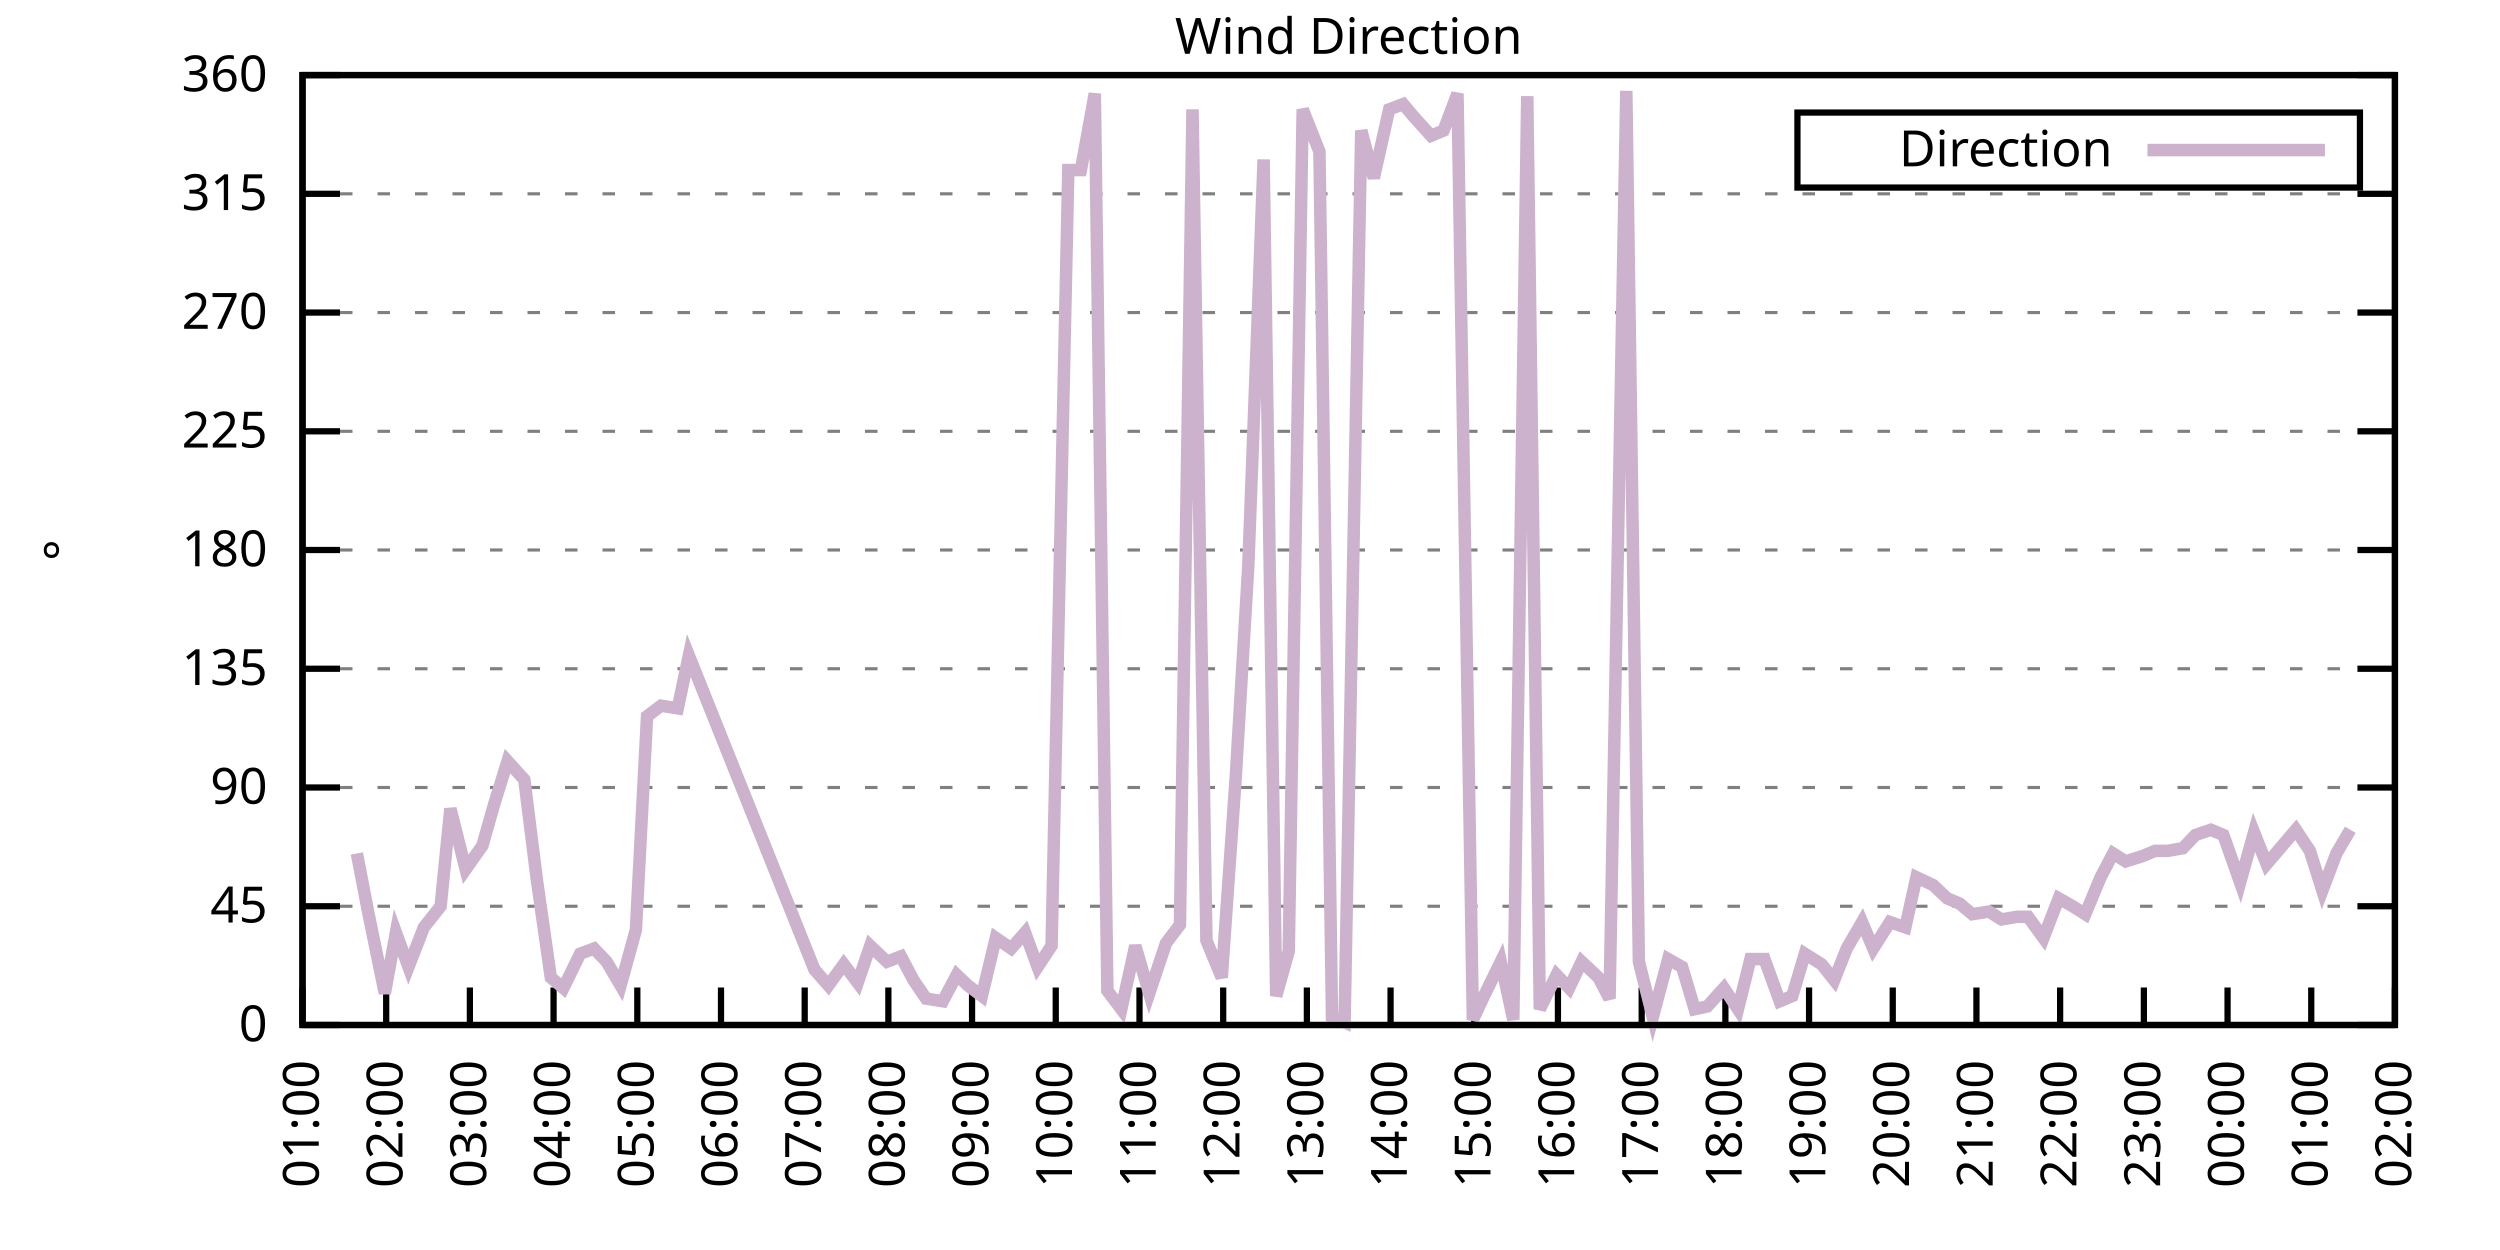
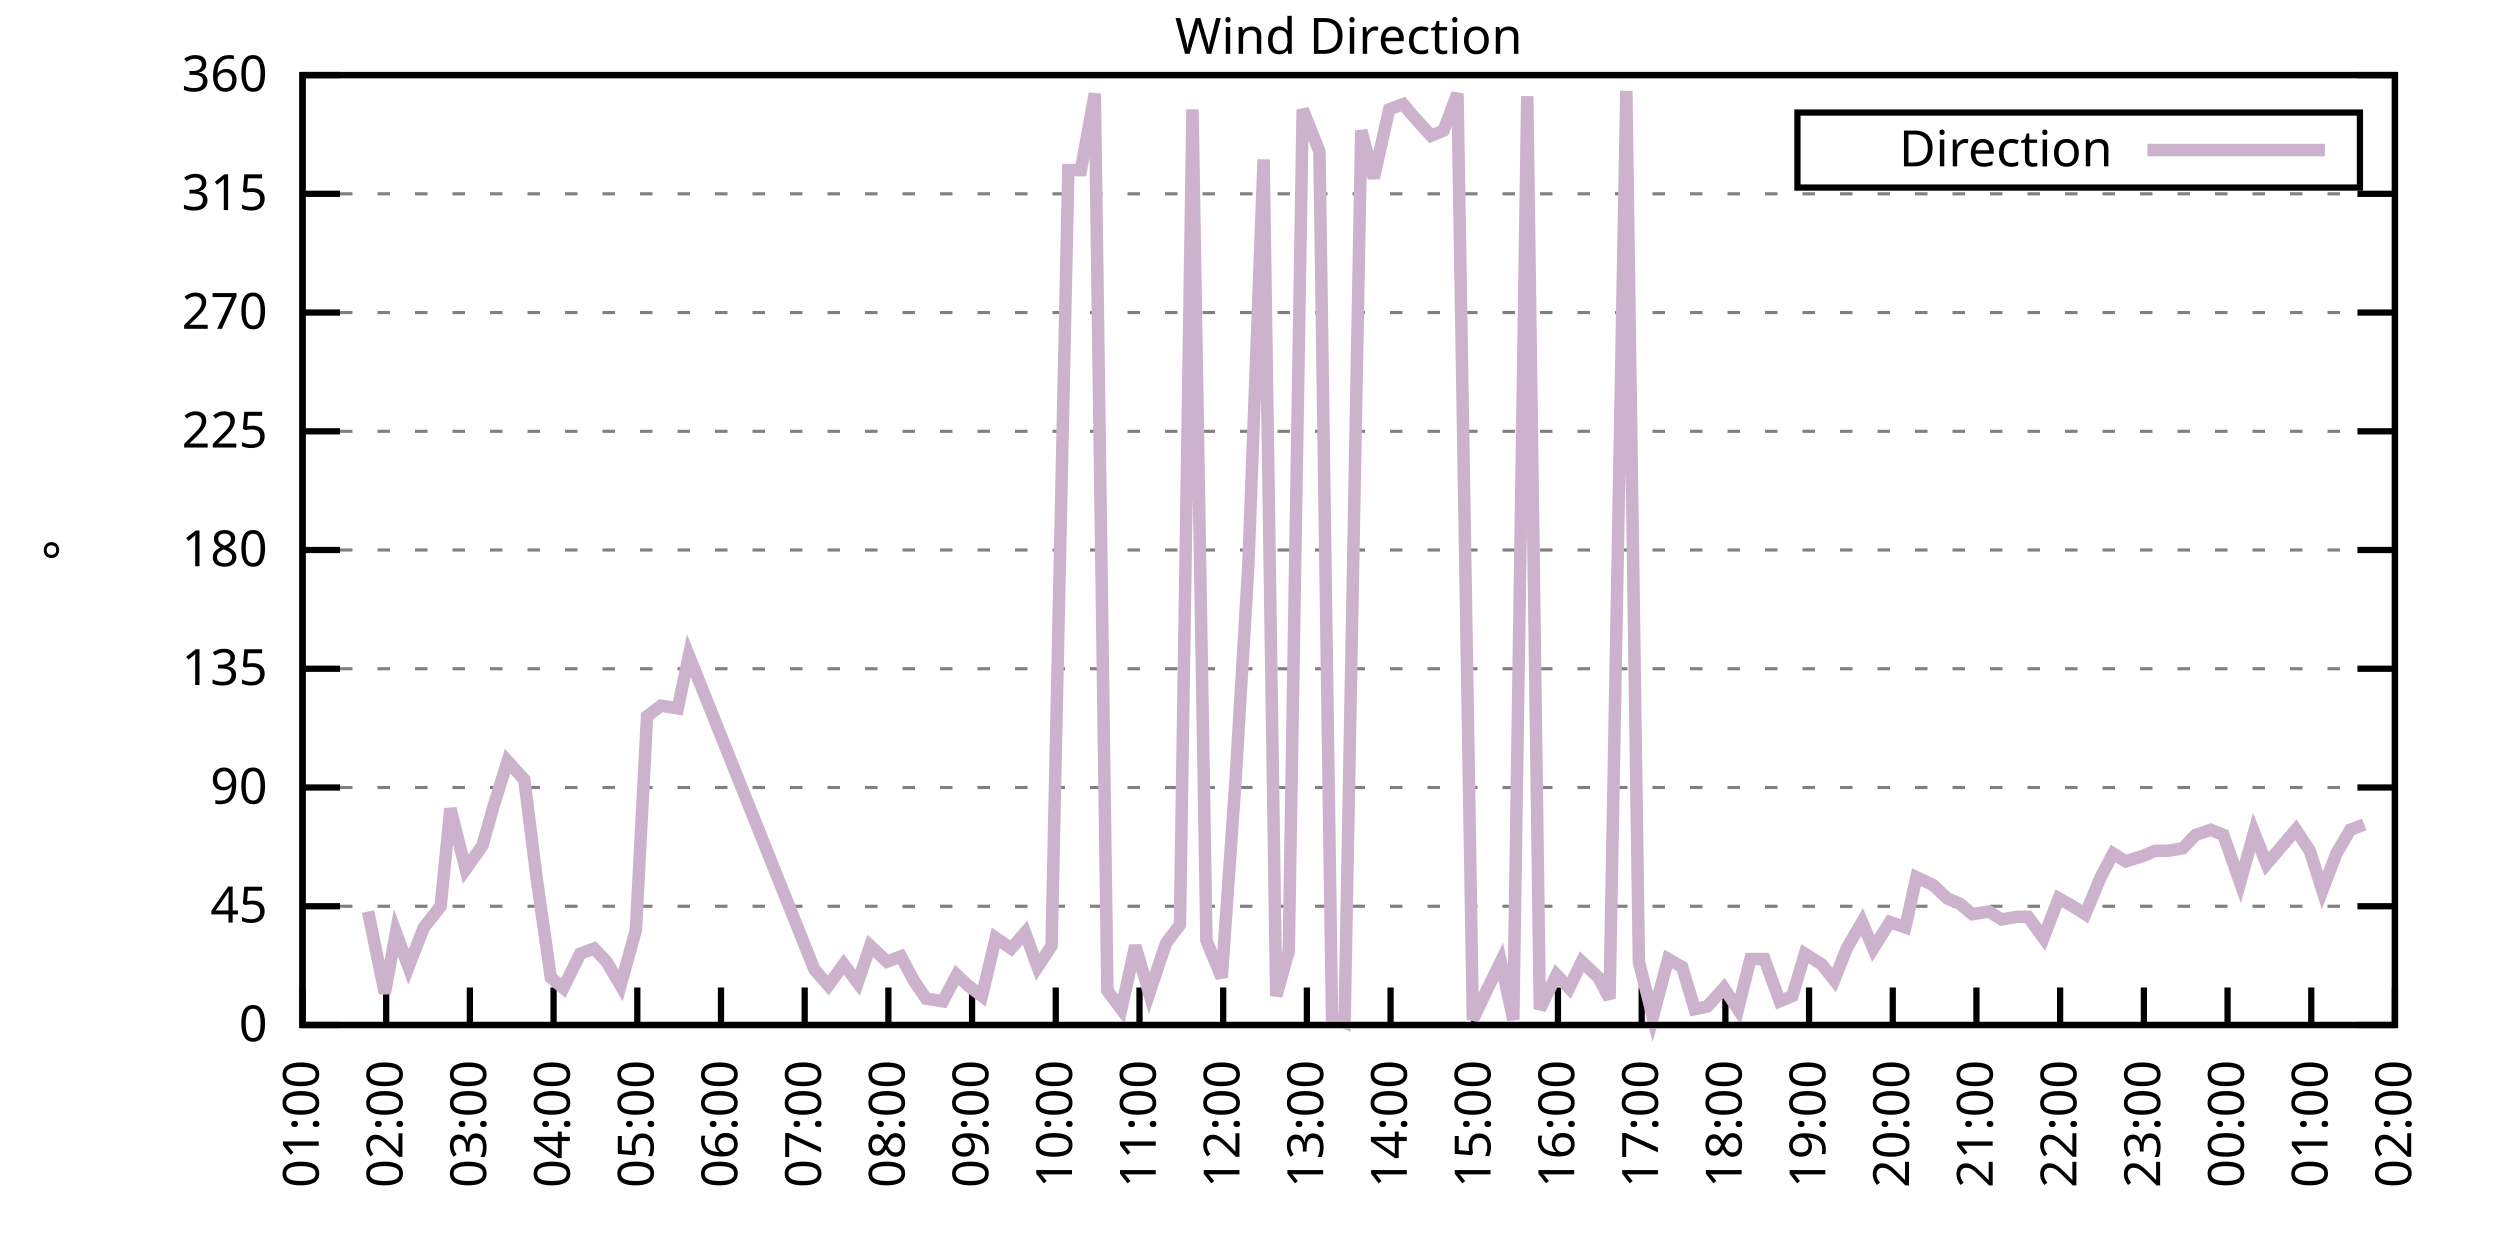
<svg xmlns="http://www.w3.org/2000/svg" xmlns:xlink="http://www.w3.org/1999/xlink" width="400" height="200" viewBox="0 0 400 200">
  <g id="gnuplot_canvas">
    <rect x="0" y="0" width="400" height="200" fill="none" />
    <defs>
      <circle id="gpDot" r="0.5" stroke-width="0.5" stroke="currentColor" />
      <path id="gpPt0" stroke-width="0.333" stroke="currentColor" d="M-1,0 h2 M0,-1 v2" />
      <path id="gpPt1" stroke-width="0.333" stroke="currentColor" d="M-1,-1 L1,1 M1,-1 L-1,1" />
      <path id="gpPt2" stroke-width="0.333" stroke="currentColor" d="M-1,0 L1,0 M0,-1 L0,1 M-1,-1 L1,1 M-1,1 L1,-1" />
      <rect id="gpPt3" stroke-width="0.333" stroke="currentColor" x="-1" y="-1" width="2" height="2" />
      <rect id="gpPt4" stroke-width="0.333" stroke="currentColor" fill="currentColor" x="-1" y="-1" width="2" height="2" />
      <circle id="gpPt5" stroke-width="0.333" stroke="currentColor" cx="0" cy="0" r="1" />
      <use xlink:href="#gpPt5" id="gpPt6" fill="currentColor" stroke="none" />
      <path id="gpPt7" stroke-width="0.333" stroke="currentColor" d="M0,-1.33 L-1.33,0.67 L1.33,0.67 z" />
      <use xlink:href="#gpPt7" id="gpPt8" fill="currentColor" stroke="none" />
      <use xlink:href="#gpPt7" id="gpPt9" stroke="currentColor" transform="rotate(180)" />
      <use xlink:href="#gpPt9" id="gpPt10" fill="currentColor" stroke="none" />
      <use xlink:href="#gpPt3" id="gpPt11" stroke="currentColor" transform="rotate(45)" />
      <use xlink:href="#gpPt11" id="gpPt12" fill="currentColor" stroke="none" />
      <path id="gpPt13" stroke-width="0.333" stroke="currentColor" d="M0,1.330 L1.265,0.411 L0.782,-1.067 L-0.782,-1.076 L-1.265,0.411 z" />
      <use xlink:href="#gpPt13" id="gpPt14" fill="currentColor" stroke="none" />
      <filter id="textbox" filterUnits="objectBoundingBox" x="0" y="0" height="1" width="1">
        <feFlood flood-color="white" flood-opacity="1" result="bgnd" />
        <feComposite in="SourceGraphic" in2="bgnd" operator="atop" />
      </filter>
      <filter id="greybox" filterUnits="objectBoundingBox" x="0" y="0" height="1" width="1">
        <feFlood flood-color="lightgrey" flood-opacity="1" result="grey" />
        <feComposite in="SourceGraphic" in2="grey" operator="atop" />
      </filter>
    </defs>
    <g fill="none" color="white" stroke="currentColor" stroke-width="1.00" stroke-linecap="butt" stroke-linejoin="miter">
</g>
    <g fill="none" color="black" stroke="currentColor" stroke-width="1.00" stroke-linecap="butt" stroke-linejoin="miter">
      <g stroke="none" shape-rendering="crispEdges">
        <polygon fill="rgb(255, 255, 255)" points="48.40,164.00 383.18,164.00 383.18,12.02 48.40,12.02 " />
      </g>
    </g>
    <g fill="none" color="black" stroke="currentColor" stroke-width="1.00" stroke-linecap="butt" stroke-linejoin="miter">
</g>
    <g fill="none" color="black" stroke="black" stroke-width="0.50" stroke-linecap="butt" stroke-linejoin="miter">
</g>
    <g fill="none" color="gray" stroke="currentColor" stroke-width="0.50" stroke-linecap="butt" stroke-linejoin="miter">
      <path stroke="gray" stroke-dasharray="2,4" class="gridline" d="M48.40,164.00 L383.19,164.00  " />
    </g>
    <g fill="none" color="gray" stroke="gray" stroke-width="1.00" stroke-linecap="butt" stroke-linejoin="miter">
</g>
    <g fill="none" color="black" stroke="currentColor" stroke-width="1.00" stroke-linecap="butt" stroke-linejoin="miter">
      <path stroke="black" d="M48.40,164.00 L54.40,164.00 M383.19,164.00 L377.19,164.00  " />
      <g transform="translate(42.80,166.60)" stroke="none" fill="black" font-family="Sans" font-size="8.00" text-anchor="end">
        <text>
          <tspan font-family="Sans"> 0</tspan>
        </text>
      </g>
    </g>
    <g fill="none" color="black" stroke="currentColor" stroke-width="1.00" stroke-linecap="butt" stroke-linejoin="miter">
</g>
    <g fill="none" color="black" stroke="black" stroke-width="0.50" stroke-linecap="butt" stroke-linejoin="miter">
</g>
    <g fill="none" color="gray" stroke="currentColor" stroke-width="0.50" stroke-linecap="butt" stroke-linejoin="miter">
      <path stroke="gray" stroke-dasharray="2,4" class="gridline" d="M48.40,145.00 L383.19,145.00  " />
    </g>
    <g fill="none" color="gray" stroke="gray" stroke-width="1.00" stroke-linecap="butt" stroke-linejoin="miter">
</g>
    <g fill="none" color="black" stroke="currentColor" stroke-width="1.00" stroke-linecap="butt" stroke-linejoin="miter">
      <path stroke="black" d="M48.40,145.00 L54.40,145.00 M383.19,145.00 L377.19,145.00  " />
      <g transform="translate(42.80,147.60)" stroke="none" fill="black" font-family="Sans" font-size="8.00" text-anchor="end">
        <text>
          <tspan font-family="Sans"> 45</tspan>
        </text>
      </g>
    </g>
    <g fill="none" color="black" stroke="currentColor" stroke-width="1.00" stroke-linecap="butt" stroke-linejoin="miter">
</g>
    <g fill="none" color="black" stroke="black" stroke-width="0.50" stroke-linecap="butt" stroke-linejoin="miter">
</g>
    <g fill="none" color="gray" stroke="currentColor" stroke-width="0.50" stroke-linecap="butt" stroke-linejoin="miter">
      <path stroke="gray" stroke-dasharray="2,4" class="gridline" d="M48.40,126.00 L383.19,126.00  " />
    </g>
    <g fill="none" color="gray" stroke="gray" stroke-width="1.00" stroke-linecap="butt" stroke-linejoin="miter">
</g>
    <g fill="none" color="black" stroke="currentColor" stroke-width="1.00" stroke-linecap="butt" stroke-linejoin="miter">
      <path stroke="black" d="M48.40,126.00 L54.40,126.00 M383.19,126.00 L377.19,126.00  " />
      <g transform="translate(42.80,128.60)" stroke="none" fill="black" font-family="Sans" font-size="8.00" text-anchor="end">
        <text>
          <tspan font-family="Sans"> 90</tspan>
        </text>
      </g>
    </g>
    <g fill="none" color="black" stroke="currentColor" stroke-width="1.00" stroke-linecap="butt" stroke-linejoin="miter">
</g>
    <g fill="none" color="black" stroke="black" stroke-width="0.50" stroke-linecap="butt" stroke-linejoin="miter">
</g>
    <g fill="none" color="gray" stroke="currentColor" stroke-width="0.50" stroke-linecap="butt" stroke-linejoin="miter">
      <path stroke="gray" stroke-dasharray="2,4" class="gridline" d="M48.40,107.00 L383.19,107.00  " />
    </g>
    <g fill="none" color="gray" stroke="gray" stroke-width="1.00" stroke-linecap="butt" stroke-linejoin="miter">
</g>
    <g fill="none" color="black" stroke="currentColor" stroke-width="1.00" stroke-linecap="butt" stroke-linejoin="miter">
      <path stroke="black" d="M48.40,107.00 L54.40,107.00 M383.19,107.00 L377.19,107.00  " />
      <g transform="translate(42.80,109.60)" stroke="none" fill="black" font-family="Sans" font-size="8.00" text-anchor="end">
        <text>
          <tspan font-family="Sans"> 135</tspan>
        </text>
      </g>
    </g>
    <g fill="none" color="black" stroke="currentColor" stroke-width="1.00" stroke-linecap="butt" stroke-linejoin="miter">
</g>
    <g fill="none" color="black" stroke="black" stroke-width="0.50" stroke-linecap="butt" stroke-linejoin="miter">
</g>
    <g fill="none" color="gray" stroke="currentColor" stroke-width="0.50" stroke-linecap="butt" stroke-linejoin="miter">
      <path stroke="gray" stroke-dasharray="2,4" class="gridline" d="M48.40,88.00 L383.19,88.00  " />
    </g>
    <g fill="none" color="gray" stroke="gray" stroke-width="1.00" stroke-linecap="butt" stroke-linejoin="miter">
</g>
    <g fill="none" color="black" stroke="currentColor" stroke-width="1.00" stroke-linecap="butt" stroke-linejoin="miter">
      <path stroke="black" d="M48.40,88.00 L54.40,88.00 M383.19,88.00 L377.19,88.00  " />
      <g transform="translate(42.80,90.60)" stroke="none" fill="black" font-family="Sans" font-size="8.00" text-anchor="end">
        <text>
          <tspan font-family="Sans"> 180</tspan>
        </text>
      </g>
    </g>
    <g fill="none" color="black" stroke="currentColor" stroke-width="1.00" stroke-linecap="butt" stroke-linejoin="miter">
</g>
    <g fill="none" color="black" stroke="black" stroke-width="0.50" stroke-linecap="butt" stroke-linejoin="miter">
</g>
    <g fill="none" color="gray" stroke="currentColor" stroke-width="0.50" stroke-linecap="butt" stroke-linejoin="miter">
      <path stroke="gray" stroke-dasharray="2,4" class="gridline" d="M48.40,69.01 L383.19,69.01  " />
    </g>
    <g fill="none" color="gray" stroke="gray" stroke-width="1.00" stroke-linecap="butt" stroke-linejoin="miter">
</g>
    <g fill="none" color="black" stroke="currentColor" stroke-width="1.00" stroke-linecap="butt" stroke-linejoin="miter">
      <path stroke="black" d="M48.40,69.01 L54.40,69.01 M383.19,69.01 L377.19,69.01  " />
      <g transform="translate(42.80,71.61)" stroke="none" fill="black" font-family="Sans" font-size="8.00" text-anchor="end">
        <text>
          <tspan font-family="Sans"> 225</tspan>
        </text>
      </g>
    </g>
    <g fill="none" color="black" stroke="currentColor" stroke-width="1.00" stroke-linecap="butt" stroke-linejoin="miter">
</g>
    <g fill="none" color="black" stroke="black" stroke-width="0.50" stroke-linecap="butt" stroke-linejoin="miter">
</g>
    <g fill="none" color="gray" stroke="currentColor" stroke-width="0.50" stroke-linecap="butt" stroke-linejoin="miter">
      <path stroke="gray" stroke-dasharray="2,4" class="gridline" d="M48.40,50.01 L383.19,50.01  " />
    </g>
    <g fill="none" color="gray" stroke="gray" stroke-width="1.00" stroke-linecap="butt" stroke-linejoin="miter">
</g>
    <g fill="none" color="black" stroke="currentColor" stroke-width="1.00" stroke-linecap="butt" stroke-linejoin="miter">
      <path stroke="black" d="M48.40,50.01 L54.40,50.01 M383.19,50.01 L377.19,50.01  " />
      <g transform="translate(42.80,52.61)" stroke="none" fill="black" font-family="Sans" font-size="8.00" text-anchor="end">
        <text>
          <tspan font-family="Sans"> 270</tspan>
        </text>
      </g>
    </g>
    <g fill="none" color="black" stroke="currentColor" stroke-width="1.00" stroke-linecap="butt" stroke-linejoin="miter">
</g>
    <g fill="none" color="black" stroke="black" stroke-width="0.50" stroke-linecap="butt" stroke-linejoin="miter">
</g>
    <g fill="none" color="gray" stroke="currentColor" stroke-width="0.50" stroke-linecap="butt" stroke-linejoin="miter">
      <path stroke="gray" stroke-dasharray="2,4" class="gridline" d="M48.40,31.01 L383.19,31.01  " />
    </g>
    <g fill="none" color="gray" stroke="gray" stroke-width="1.00" stroke-linecap="butt" stroke-linejoin="miter">
</g>
    <g fill="none" color="black" stroke="currentColor" stroke-width="1.00" stroke-linecap="butt" stroke-linejoin="miter">
      <path stroke="black" d="M48.40,31.01 L54.40,31.01 M383.19,31.01 L377.19,31.01  " />
      <g transform="translate(42.80,33.61)" stroke="none" fill="black" font-family="Sans" font-size="8.00" text-anchor="end">
        <text>
          <tspan font-family="Sans"> 315</tspan>
        </text>
      </g>
    </g>
    <g fill="none" color="black" stroke="currentColor" stroke-width="1.00" stroke-linecap="butt" stroke-linejoin="miter">
</g>
    <g fill="none" color="black" stroke="black" stroke-width="0.50" stroke-linecap="butt" stroke-linejoin="miter">
</g>
    <g fill="none" color="gray" stroke="currentColor" stroke-width="0.50" stroke-linecap="butt" stroke-linejoin="miter">
      <path stroke="gray" stroke-dasharray="2,4" class="gridline" d="M48.40,12.01 L383.19,12.01  " />
    </g>
    <g fill="none" color="gray" stroke="gray" stroke-width="1.00" stroke-linecap="butt" stroke-linejoin="miter">
</g>
    <g fill="none" color="black" stroke="currentColor" stroke-width="1.00" stroke-linecap="butt" stroke-linejoin="miter">
      <path stroke="black" d="M48.40,12.01 L54.40,12.01 M383.19,12.01 L377.19,12.01  " />
      <g transform="translate(42.80,14.61)" stroke="none" fill="black" font-family="Sans" font-size="8.00" text-anchor="end">
        <text>
          <tspan font-family="Sans"> 360</tspan>
        </text>
      </g>
    </g>
    <g fill="none" color="black" stroke="currentColor" stroke-width="1.00" stroke-linecap="butt" stroke-linejoin="miter">
      <path stroke="black" d="M48.40,164.00 L48.40,158.00  " />
      <g transform="translate(51.00,169.60) rotate(270.00)" stroke="none" fill="black" font-family="Sans" font-size="8.00" text-anchor="end">
        <text>
          <tspan font-family="Sans">01:00</tspan>
        </text>
      </g>
    </g>
    <g fill="none" color="black" stroke="currentColor" stroke-width="1.00" stroke-linecap="butt" stroke-linejoin="miter">
      <path stroke="black" d="M61.79,164.00 L61.79,158.00  " />
      <g transform="translate(64.39,169.60) rotate(270.00)" stroke="none" fill="black" font-family="Sans" font-size="8.00" text-anchor="end">
        <text>
          <tspan font-family="Sans">02:00</tspan>
        </text>
      </g>
    </g>
    <g fill="none" color="black" stroke="currentColor" stroke-width="1.00" stroke-linecap="butt" stroke-linejoin="miter">
      <path stroke="black" d="M75.18,164.00 L75.18,158.00  " />
      <g transform="translate(77.78,169.60) rotate(270.00)" stroke="none" fill="black" font-family="Sans" font-size="8.00" text-anchor="end">
        <text>
          <tspan font-family="Sans">03:00</tspan>
        </text>
      </g>
    </g>
    <g fill="none" color="black" stroke="currentColor" stroke-width="1.00" stroke-linecap="butt" stroke-linejoin="miter">
      <path stroke="black" d="M88.57,164.00 L88.57,158.00  " />
      <g transform="translate(91.17,169.60) rotate(270.00)" stroke="none" fill="black" font-family="Sans" font-size="8.00" text-anchor="end">
        <text>
          <tspan font-family="Sans">04:00</tspan>
        </text>
      </g>
    </g>
    <g fill="none" color="black" stroke="currentColor" stroke-width="1.00" stroke-linecap="butt" stroke-linejoin="miter">
      <path stroke="black" d="M101.97,164.00 L101.97,158.00  " />
      <g transform="translate(104.57,169.60) rotate(270.00)" stroke="none" fill="black" font-family="Sans" font-size="8.00" text-anchor="end">
        <text>
          <tspan font-family="Sans">05:00</tspan>
        </text>
      </g>
    </g>
    <g fill="none" color="black" stroke="currentColor" stroke-width="1.00" stroke-linecap="butt" stroke-linejoin="miter">
      <path stroke="black" d="M115.36,164.00 L115.36,158.00  " />
      <g transform="translate(117.96,169.60) rotate(270.00)" stroke="none" fill="black" font-family="Sans" font-size="8.00" text-anchor="end">
        <text>
          <tspan font-family="Sans">06:00</tspan>
        </text>
      </g>
    </g>
    <g fill="none" color="black" stroke="currentColor" stroke-width="1.00" stroke-linecap="butt" stroke-linejoin="miter">
      <path stroke="black" d="M128.75,164.00 L128.75,158.00  " />
      <g transform="translate(131.35,169.60) rotate(270.00)" stroke="none" fill="black" font-family="Sans" font-size="8.00" text-anchor="end">
        <text>
          <tspan font-family="Sans">07:00</tspan>
        </text>
      </g>
    </g>
    <g fill="none" color="black" stroke="currentColor" stroke-width="1.00" stroke-linecap="butt" stroke-linejoin="miter">
      <path stroke="black" d="M142.14,164.00 L142.14,158.00  " />
      <g transform="translate(144.74,169.60) rotate(270.00)" stroke="none" fill="black" font-family="Sans" font-size="8.00" text-anchor="end">
        <text>
          <tspan font-family="Sans">08:00</tspan>
        </text>
      </g>
    </g>
    <g fill="none" color="black" stroke="currentColor" stroke-width="1.00" stroke-linecap="butt" stroke-linejoin="miter">
      <path stroke="black" d="M155.53,164.00 L155.53,158.00  " />
      <g transform="translate(158.13,169.60) rotate(270.00)" stroke="none" fill="black" font-family="Sans" font-size="8.00" text-anchor="end">
        <text>
          <tspan font-family="Sans">09:00</tspan>
        </text>
      </g>
    </g>
    <g fill="none" color="black" stroke="currentColor" stroke-width="1.00" stroke-linecap="butt" stroke-linejoin="miter">
      <path stroke="black" d="M168.92,164.00 L168.92,158.00  " />
      <g transform="translate(171.52,169.60) rotate(270.00)" stroke="none" fill="black" font-family="Sans" font-size="8.00" text-anchor="end">
        <text>
          <tspan font-family="Sans">10:00</tspan>
        </text>
      </g>
    </g>
    <g fill="none" color="black" stroke="currentColor" stroke-width="1.00" stroke-linecap="butt" stroke-linejoin="miter">
      <path stroke="black" d="M182.32,164.00 L182.32,158.00  " />
      <g transform="translate(184.92,169.60) rotate(270.00)" stroke="none" fill="black" font-family="Sans" font-size="8.00" text-anchor="end">
        <text>
          <tspan font-family="Sans">11:00</tspan>
        </text>
      </g>
    </g>
    <g fill="none" color="black" stroke="currentColor" stroke-width="1.00" stroke-linecap="butt" stroke-linejoin="miter">
      <path stroke="black" d="M195.71,164.00 L195.71,158.00  " />
      <g transform="translate(198.31,169.60) rotate(270.00)" stroke="none" fill="black" font-family="Sans" font-size="8.00" text-anchor="end">
        <text>
          <tspan font-family="Sans">12:00</tspan>
        </text>
      </g>
    </g>
    <g fill="none" color="black" stroke="currentColor" stroke-width="1.00" stroke-linecap="butt" stroke-linejoin="miter">
      <path stroke="black" d="M209.10,164.00 L209.10,158.00  " />
      <g transform="translate(211.70,169.60) rotate(270.00)" stroke="none" fill="black" font-family="Sans" font-size="8.00" text-anchor="end">
        <text>
          <tspan font-family="Sans">13:00</tspan>
        </text>
      </g>
    </g>
    <g fill="none" color="black" stroke="currentColor" stroke-width="1.00" stroke-linecap="butt" stroke-linejoin="miter">
      <path stroke="black" d="M222.49,164.00 L222.49,158.00  " />
      <g transform="translate(225.09,169.60) rotate(270.00)" stroke="none" fill="black" font-family="Sans" font-size="8.00" text-anchor="end">
        <text>
          <tspan font-family="Sans">14:00</tspan>
        </text>
      </g>
    </g>
    <g fill="none" color="black" stroke="currentColor" stroke-width="1.00" stroke-linecap="butt" stroke-linejoin="miter">
      <path stroke="black" d="M235.88,164.00 L235.88,158.00  " />
      <g transform="translate(238.48,169.60) rotate(270.00)" stroke="none" fill="black" font-family="Sans" font-size="8.00" text-anchor="end">
        <text>
          <tspan font-family="Sans">15:00</tspan>
        </text>
      </g>
    </g>
    <g fill="none" color="black" stroke="currentColor" stroke-width="1.00" stroke-linecap="butt" stroke-linejoin="miter">
      <path stroke="black" d="M249.27,164.00 L249.27,158.00  " />
      <g transform="translate(251.87,169.60) rotate(270.00)" stroke="none" fill="black" font-family="Sans" font-size="8.00" text-anchor="end">
        <text>
          <tspan font-family="Sans">16:00</tspan>
        </text>
      </g>
    </g>
    <g fill="none" color="black" stroke="currentColor" stroke-width="1.00" stroke-linecap="butt" stroke-linejoin="miter">
      <path stroke="black" d="M262.67,164.00 L262.67,158.00  " />
      <g transform="translate(265.27,169.60) rotate(270.00)" stroke="none" fill="black" font-family="Sans" font-size="8.00" text-anchor="end">
        <text>
          <tspan font-family="Sans">17:00</tspan>
        </text>
      </g>
    </g>
    <g fill="none" color="black" stroke="currentColor" stroke-width="1.00" stroke-linecap="butt" stroke-linejoin="miter">
      <path stroke="black" d="M276.06,164.00 L276.06,158.00  " />
      <g transform="translate(278.66,169.60) rotate(270.00)" stroke="none" fill="black" font-family="Sans" font-size="8.00" text-anchor="end">
        <text>
          <tspan font-family="Sans">18:00</tspan>
        </text>
      </g>
    </g>
    <g fill="none" color="black" stroke="currentColor" stroke-width="1.00" stroke-linecap="butt" stroke-linejoin="miter">
      <path stroke="black" d="M289.45,164.00 L289.45,158.00  " />
      <g transform="translate(292.05,169.60) rotate(270.00)" stroke="none" fill="black" font-family="Sans" font-size="8.00" text-anchor="end">
        <text>
          <tspan font-family="Sans">19:00</tspan>
        </text>
      </g>
    </g>
    <g fill="none" color="black" stroke="currentColor" stroke-width="1.00" stroke-linecap="butt" stroke-linejoin="miter">
      <path stroke="black" d="M302.84,164.00 L302.84,158.00  " />
      <g transform="translate(305.44,169.60) rotate(270.00)" stroke="none" fill="black" font-family="Sans" font-size="8.00" text-anchor="end">
        <text>
          <tspan font-family="Sans">20:00</tspan>
        </text>
      </g>
    </g>
    <g fill="none" color="black" stroke="currentColor" stroke-width="1.00" stroke-linecap="butt" stroke-linejoin="miter">
      <path stroke="black" d="M316.23,164.00 L316.23,158.00  " />
      <g transform="translate(318.83,169.60) rotate(270.00)" stroke="none" fill="black" font-family="Sans" font-size="8.00" text-anchor="end">
        <text>
          <tspan font-family="Sans">21:00</tspan>
        </text>
      </g>
    </g>
    <g fill="none" color="black" stroke="currentColor" stroke-width="1.00" stroke-linecap="butt" stroke-linejoin="miter">
      <path stroke="black" d="M329.62,164.00 L329.62,158.00  " />
      <g transform="translate(332.22,169.60) rotate(270.00)" stroke="none" fill="black" font-family="Sans" font-size="8.00" text-anchor="end">
        <text>
          <tspan font-family="Sans">22:00</tspan>
        </text>
      </g>
    </g>
    <g fill="none" color="black" stroke="currentColor" stroke-width="1.00" stroke-linecap="butt" stroke-linejoin="miter">
      <path stroke="black" d="M343.02,164.00 L343.02,158.00  " />
      <g transform="translate(345.62,169.60) rotate(270.00)" stroke="none" fill="black" font-family="Sans" font-size="8.00" text-anchor="end">
        <text>
          <tspan font-family="Sans">23:00</tspan>
        </text>
      </g>
    </g>
    <g fill="none" color="black" stroke="currentColor" stroke-width="1.00" stroke-linecap="butt" stroke-linejoin="miter">
      <path stroke="black" d="M356.41,164.00 L356.41,158.00  " />
      <g transform="translate(359.01,169.60) rotate(270.00)" stroke="none" fill="black" font-family="Sans" font-size="8.00" text-anchor="end">
        <text>
          <tspan font-family="Sans">00:00</tspan>
        </text>
      </g>
    </g>
    <g fill="none" color="black" stroke="currentColor" stroke-width="1.00" stroke-linecap="butt" stroke-linejoin="miter">
      <path stroke="black" d="M369.80,164.00 L369.80,158.00  " />
      <g transform="translate(372.40,169.60) rotate(270.00)" stroke="none" fill="black" font-family="Sans" font-size="8.00" text-anchor="end">
        <text>
          <tspan font-family="Sans">01:00</tspan>
        </text>
      </g>
    </g>
    <g fill="none" color="black" stroke="currentColor" stroke-width="1.00" stroke-linecap="butt" stroke-linejoin="miter">
      <path stroke="black" d="M383.19,164.00 L383.19,158.00  " />
      <g transform="translate(385.79,169.60) rotate(270.00)" stroke="none" fill="black" font-family="Sans" font-size="8.00" text-anchor="end">
        <text>
          <tspan font-family="Sans">02:00</tspan>
        </text>
      </g>
    </g>
    <g fill="none" color="black" stroke="currentColor" stroke-width="1.00" stroke-linecap="butt" stroke-linejoin="miter">
</g>
    <g fill="none" color="black" stroke="currentColor" stroke-width="1.00" stroke-linecap="butt" stroke-linejoin="miter">
      <path stroke="black" d="M48.40,12.01 L48.40,164.00 L383.19,164.00 L383.19,12.01 L48.40,12.01 Z  " />
    </g>
    <g fill="none" color="black" stroke="currentColor" stroke-width="1.00" stroke-linecap="butt" stroke-linejoin="miter">
</g>
    <g fill="none" color="black" stroke="currentColor" stroke-width="1.00" stroke-linecap="butt" stroke-linejoin="miter">
      <path stroke="black" d="M287.59,30.01 L287.59,18.01 L377.59,18.01 L377.59,30.01 L287.59,30.01 Z  " />
    </g>
    <g id="Wind_direction_plot_1">
      <g fill="none" color="white" stroke="black" stroke-width="2.00" stroke-linecap="butt" stroke-linejoin="miter">
</g>
      <g fill="none" color="black" stroke="currentColor" stroke-width="2.00" stroke-linecap="butt" stroke-linejoin="miter">
        <g transform="translate(337.99,26.61)" stroke="none" fill="black" font-family="Sans" font-size="8.00" text-anchor="end">
          <text>
            <tspan font-family="Sans">Direction</tspan>
          </text>
        </g>
      </g>
      <g fill="none" color="black" stroke="currentColor" stroke-width="2.00" stroke-linecap="butt" stroke-linejoin="miter">
-         <path stroke="rgb(204, 178, 204)" d="M343.59,24.01 L371.99,24.01 M57.10,136.56 L58.89,145.85 L61.57,158.93 L63.35,149.22 L65.36,154.71 L67.82,148.38   L70.50,145.00 L72.06,129.38 L74.51,139.09 L77.19,135.29 L78.98,128.96 L81.21,121.78 L83.89,124.74 L85.90,140.78   L88.13,156.40 L90.14,158.09 L92.82,152.60 L95.05,151.76 L97.06,153.87 L99.29,157.67 L101.74,148.80 L103.53,114.60   L105.76,112.91 L108.44,113.34 L110.22,104.89 L130.31,155.13 L132.54,157.67 L135.00,154.29 L137.23,157.24 L139.24,151.33   L141.92,153.87 L144.15,153.02 L146.16,156.82 L148.17,159.78 L150.85,160.20 L153.08,155.98 L154.86,157.67 L157.10,159.36   L159.33,150.07 L161.78,151.76 L164.01,149.22 L166.02,154.71 L168.25,151.33 L170.93,27.21 L172.94,27.21 L175.17,14.97   L177.18,158.51 L179.41,161.47 L181.65,151.33 L183.88,158.93 L186.56,150.91 L188.79,147.96 L190.80,17.50 L193.03,150.49   L195.48,156.40 L197.72,124.31 L199.73,90.54 L202.18,25.52 L204.19,159.36 L206.20,152.18 L208.43,17.50 L211.11,24.25   L213.12,162.73 L215.13,163.58 L217.80,20.88 L219.81,28.48 L222.27,17.50 L224.50,16.65 L226.29,18.77 L228.96,21.72   L230.97,20.88 L233.20,14.97 L235.66,163.16 L237.44,159.36 L240.12,153.87 L242.13,163.16 L244.36,15.39 L246.37,161.47   L249.05,155.98 L251.06,158.09 L253.07,153.87 L255.75,156.40 L257.53,159.78 L260.21,14.54 L262.22,153.87 L264.45,162.73   L266.91,153.45 L269.14,154.71 L271.15,161.47 L273.16,161.04 L275.83,158.09 L278.07,161.47 L280.07,153.45 L282.31,153.45   L284.76,160.20 L286.77,159.36 L288.78,152.60 L291.46,154.29 L293.47,156.82 L295.48,151.76 L297.93,147.53 L299.72,151.76   L302.39,147.53 L304.85,148.38 L306.63,140.36 L309.31,141.62 L311.54,143.73 L313.55,144.58 L315.56,146.27 L318.24,145.85   L320.25,147.11 L322.70,146.69 L324.49,146.69 L326.95,150.07 L329.40,143.73 L331.63,145.00 L333.64,146.27 L336.10,140.36   L338.10,136.56 L340.11,137.82 L342.79,136.98 L344.80,136.14 L346.81,136.14 L349.26,135.71 L351.27,133.60 L353.73,132.76   L355.74,133.60 L358.42,141.20 L360.65,133.18 L362.66,138.25 L367.34,132.76 L369.58,136.14 L371.58,142.47 L373.82,136.56   L376.05,132.76  " />
+         <path stroke="rgb(204, 178, 204)" d="M343.59,24.01 L371.99,24.01 M58.89,145.85 L61.57,158.93 L63.35,149.22 L65.36,154.71 L67.82,148.38 L70.50,145.00   L72.06,129.38 L74.51,139.09 L77.19,135.29 L78.98,128.96 L81.21,121.78 L83.89,124.74 L85.90,140.78 L88.13,156.40   L90.14,158.09 L92.82,152.60 L95.05,151.76 L97.06,153.87 L99.29,157.67 L101.74,148.80 L103.53,114.60 L105.76,112.91   L108.44,113.34 L110.22,104.89 L130.31,155.13 L132.54,157.67 L135.00,154.29 L137.23,157.24 L139.24,151.33 L141.92,153.87   L144.15,153.02 L146.16,156.82 L148.17,159.78 L150.85,160.20 L153.08,155.98 L154.86,157.67 L157.10,159.36 L159.33,150.07   L161.78,151.76 L164.01,149.22 L166.02,154.71 L168.25,151.33 L170.93,27.21 L172.94,27.21 L175.17,14.97 L177.18,158.51   L179.41,161.47 L181.65,151.33 L183.88,158.93 L186.56,150.91 L188.79,147.96 L190.80,17.50 L193.03,150.49 L195.48,156.40   L197.72,124.31 L199.73,90.54 L202.18,25.52 L204.19,159.36 L206.20,152.18 L208.43,17.50 L211.11,24.25 L213.12,162.73   L215.13,163.58 L217.80,20.88 L219.81,28.48 L222.27,17.50 L224.50,16.65 L226.29,18.77 L228.96,21.72 L230.97,20.88   L233.20,14.97 L235.66,163.16 L237.44,159.36 L240.12,153.87 L242.13,163.16 L244.36,15.39 L246.37,161.47 L249.05,155.98   L251.06,158.09 L253.07,153.87 L255.75,156.40 L257.53,159.78 L260.21,14.54 L262.22,153.87 L264.45,162.73 L266.91,153.45   L269.14,154.71 L271.15,161.47 L273.16,161.04 L275.83,158.09 L278.07,161.47 L280.07,153.45 L282.31,153.45 L284.76,160.20   L286.77,159.36 L288.78,152.60 L291.46,154.29 L293.47,156.82 L295.48,151.76 L297.93,147.53 L299.72,151.76 L302.39,147.53   L304.85,148.38 L306.63,140.36 L309.31,141.62 L311.54,143.73 L313.55,144.58 L315.56,146.27 L318.24,145.85 L320.25,147.11   L322.70,146.69 L324.49,146.69 L326.95,150.07 L329.40,143.73 L331.63,145.00 L333.64,146.27 L336.10,140.36 L338.10,136.56   L340.11,137.82 L342.79,136.98 L344.80,136.14 L346.81,136.14 L349.26,135.71 L351.27,133.60 L353.73,132.76 L355.74,133.60   L358.42,141.20 L360.65,133.18 L362.66,138.25 L367.34,132.76 L369.58,136.14 L371.58,142.47 L373.82,136.56 L376.05,132.76   L378.28,131.91  " />
      </g>
    </g>
    <g fill="none" color="black" stroke="currentColor" stroke-width="2.00" stroke-linecap="butt" stroke-linejoin="miter">
</g>
    <g fill="none" color="black" stroke="black" stroke-width="1.00" stroke-linecap="butt" stroke-linejoin="miter">
</g>
    <g fill="none" color="black" stroke="currentColor" stroke-width="1.00" stroke-linecap="butt" stroke-linejoin="miter">
      <path stroke="black" d="M48.40,12.01 L48.40,164.00 L383.19,164.00 L383.19,12.01 L48.40,12.01 Z  " />
      <g transform="translate(12.80,88.01) rotate(270.00)" stroke="none" fill="black" font-family="Sans" font-size="8.00" text-anchor="middle">
        <text>
          <tspan font-family="Sans">°</tspan>
        </text>
      </g>
    </g>
    <g fill="none" color="black" stroke="currentColor" stroke-width="1.00" stroke-linecap="butt" stroke-linejoin="miter">
</g>
    <g fill="none" color="black" stroke="currentColor" stroke-width="1.00" stroke-linecap="butt" stroke-linejoin="miter">
      <g transform="translate(215.79,8.61)" stroke="none" fill="black" font-family="Sans" font-size="8.00" text-anchor="middle">
        <text>
          <tspan font-family="Sans">Wind Direction</tspan>
        </text>
      </g>
    </g>
    <g fill="none" color="black" stroke="currentColor" stroke-width="1.00" stroke-linecap="butt" stroke-linejoin="miter">
</g>
  </g>
</svg>
